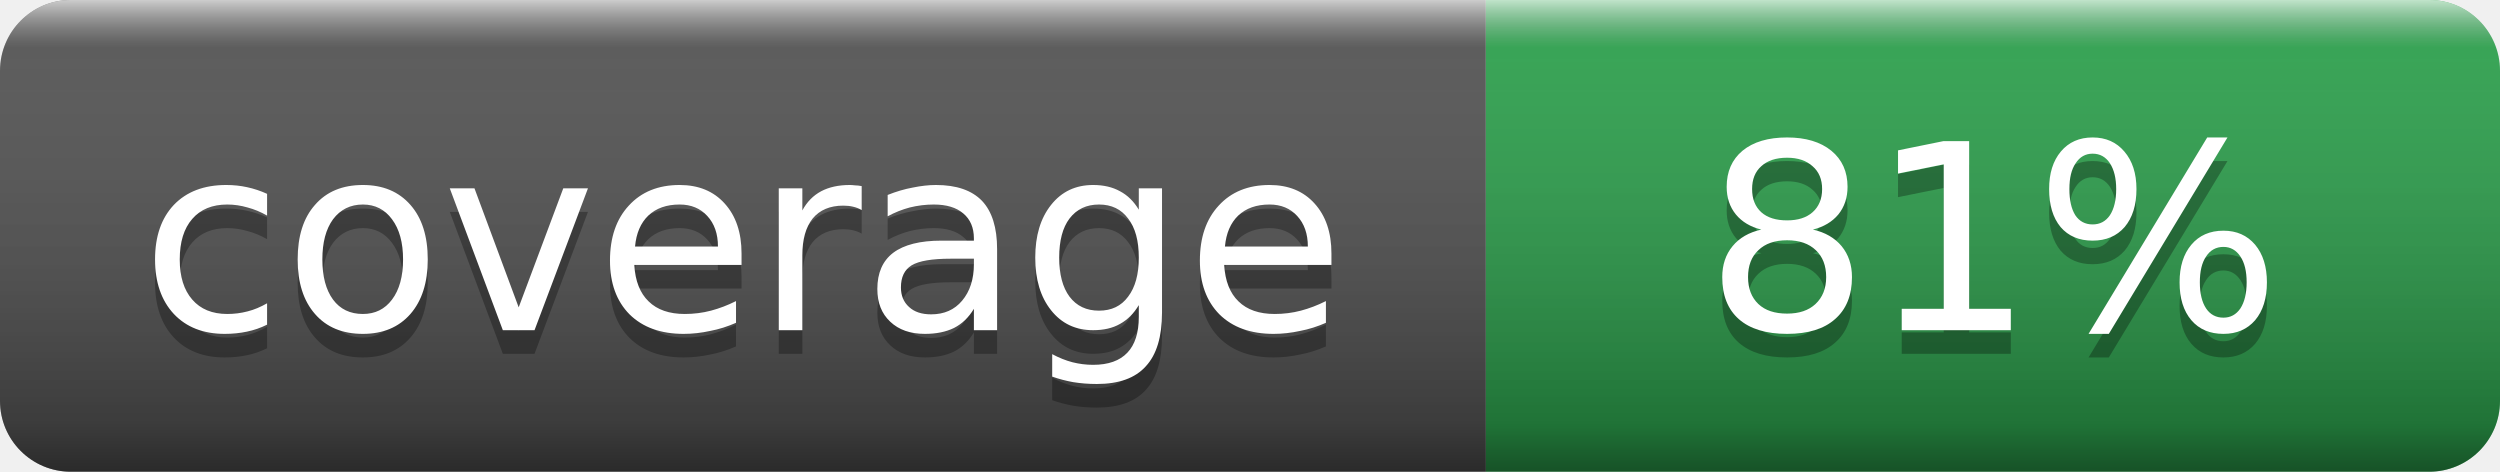
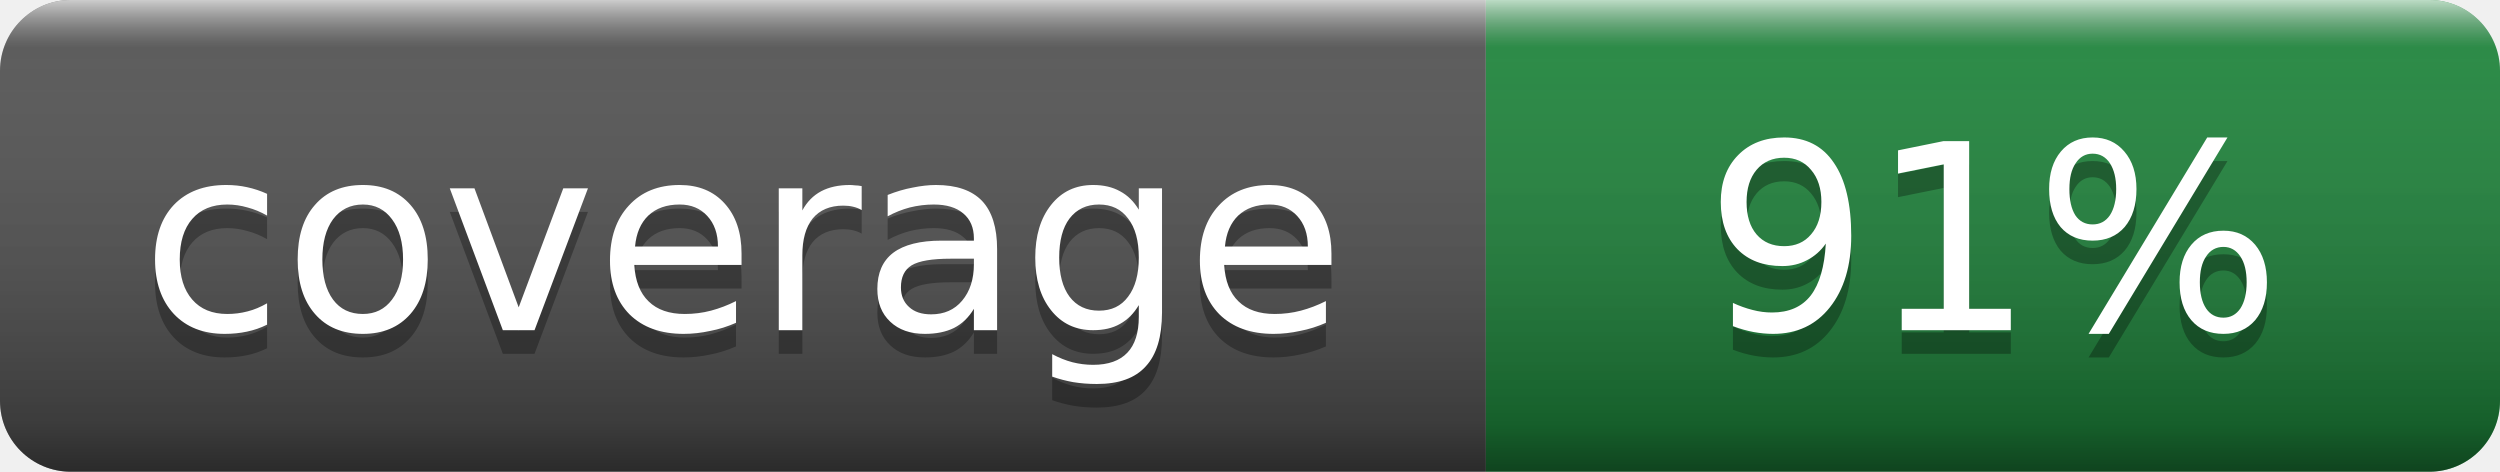
- <svg xmlns="http://www.w3.org/2000/svg" width="106" height="20" role="img" aria-label="coverage: 81%">
+ <svg xmlns="http://www.w3.org/2000/svg" width="106" height="20" role="img" aria-label="coverage: 91%">
  <linearGradient id="s" x2="0" y2="100%">
    <stop offset="0" stop-color="#fff" stop-opacity=".7" />
    <stop offset=".1" stop-color="#aaa" stop-opacity=".1" />
    <stop offset=".9" stop-color="#000" stop-opacity=".3" />
    <stop offset="1" stop-color="#000" stop-opacity=".5" />
  </linearGradient>
  <clipPath id="r">
    <rect width="106" height="20" rx="3" />
  </clipPath>
  <g clip-path="url(#r)">
    <rect width="63" height="20" fill="#555" />
-     <rect x="63" width="43" height="20" fill="#2da44e" />
+     <rect x="63" width="43" height="20" fill="#1f883d" />
    <rect width="106" height="20" fill="url(#s)" />
  </g>
  <g fill="#fff" text-anchor="middle" font-family="Verdana,Geneva,DejaVu Sans,sans-serif" font-size="11">
    <text x="31.5" y="15" fill="#010101" fill-opacity=".3">coverage</text>
    <text x="31.5" y="14">coverage</text>
-     <text x="84.5" y="15" fill="#010101" fill-opacity=".3">81%</text>
-     <text x="84.5" y="14">81%</text>
+     <text x="84.5" y="15" fill="#010101" fill-opacity=".3">91%</text>
+     <text x="84.5" y="14">91%</text>
  </g>
</svg>
